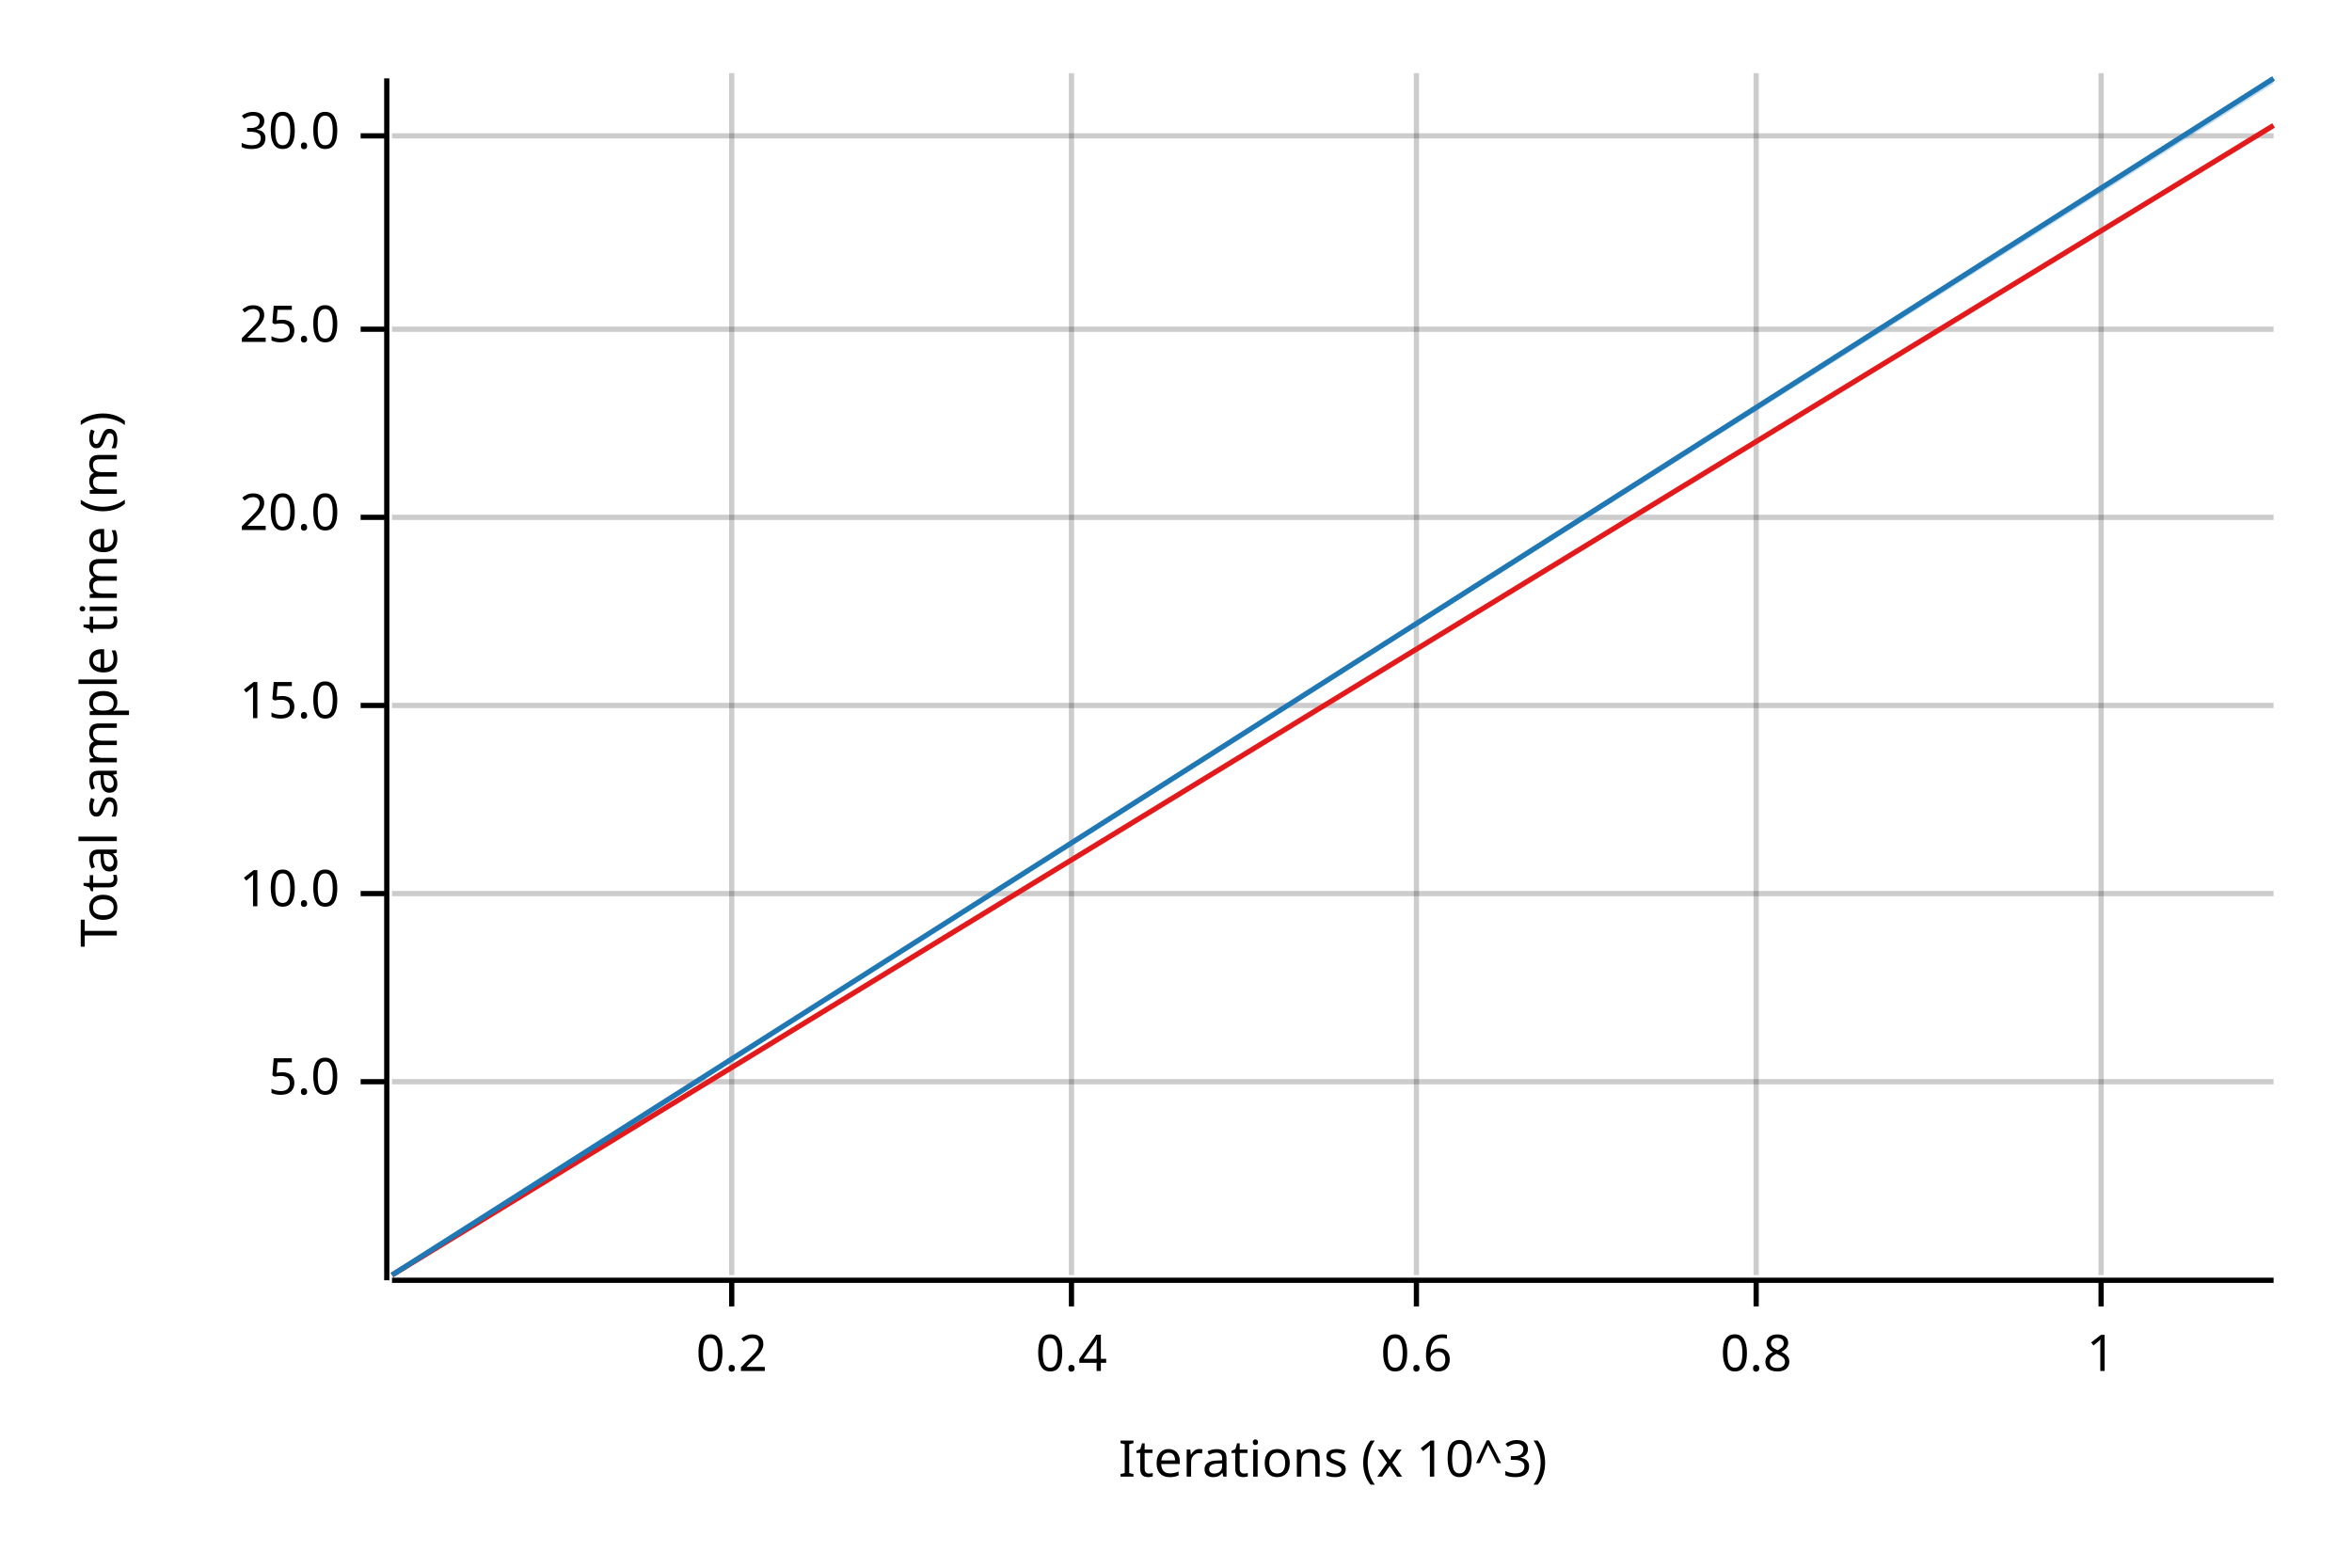
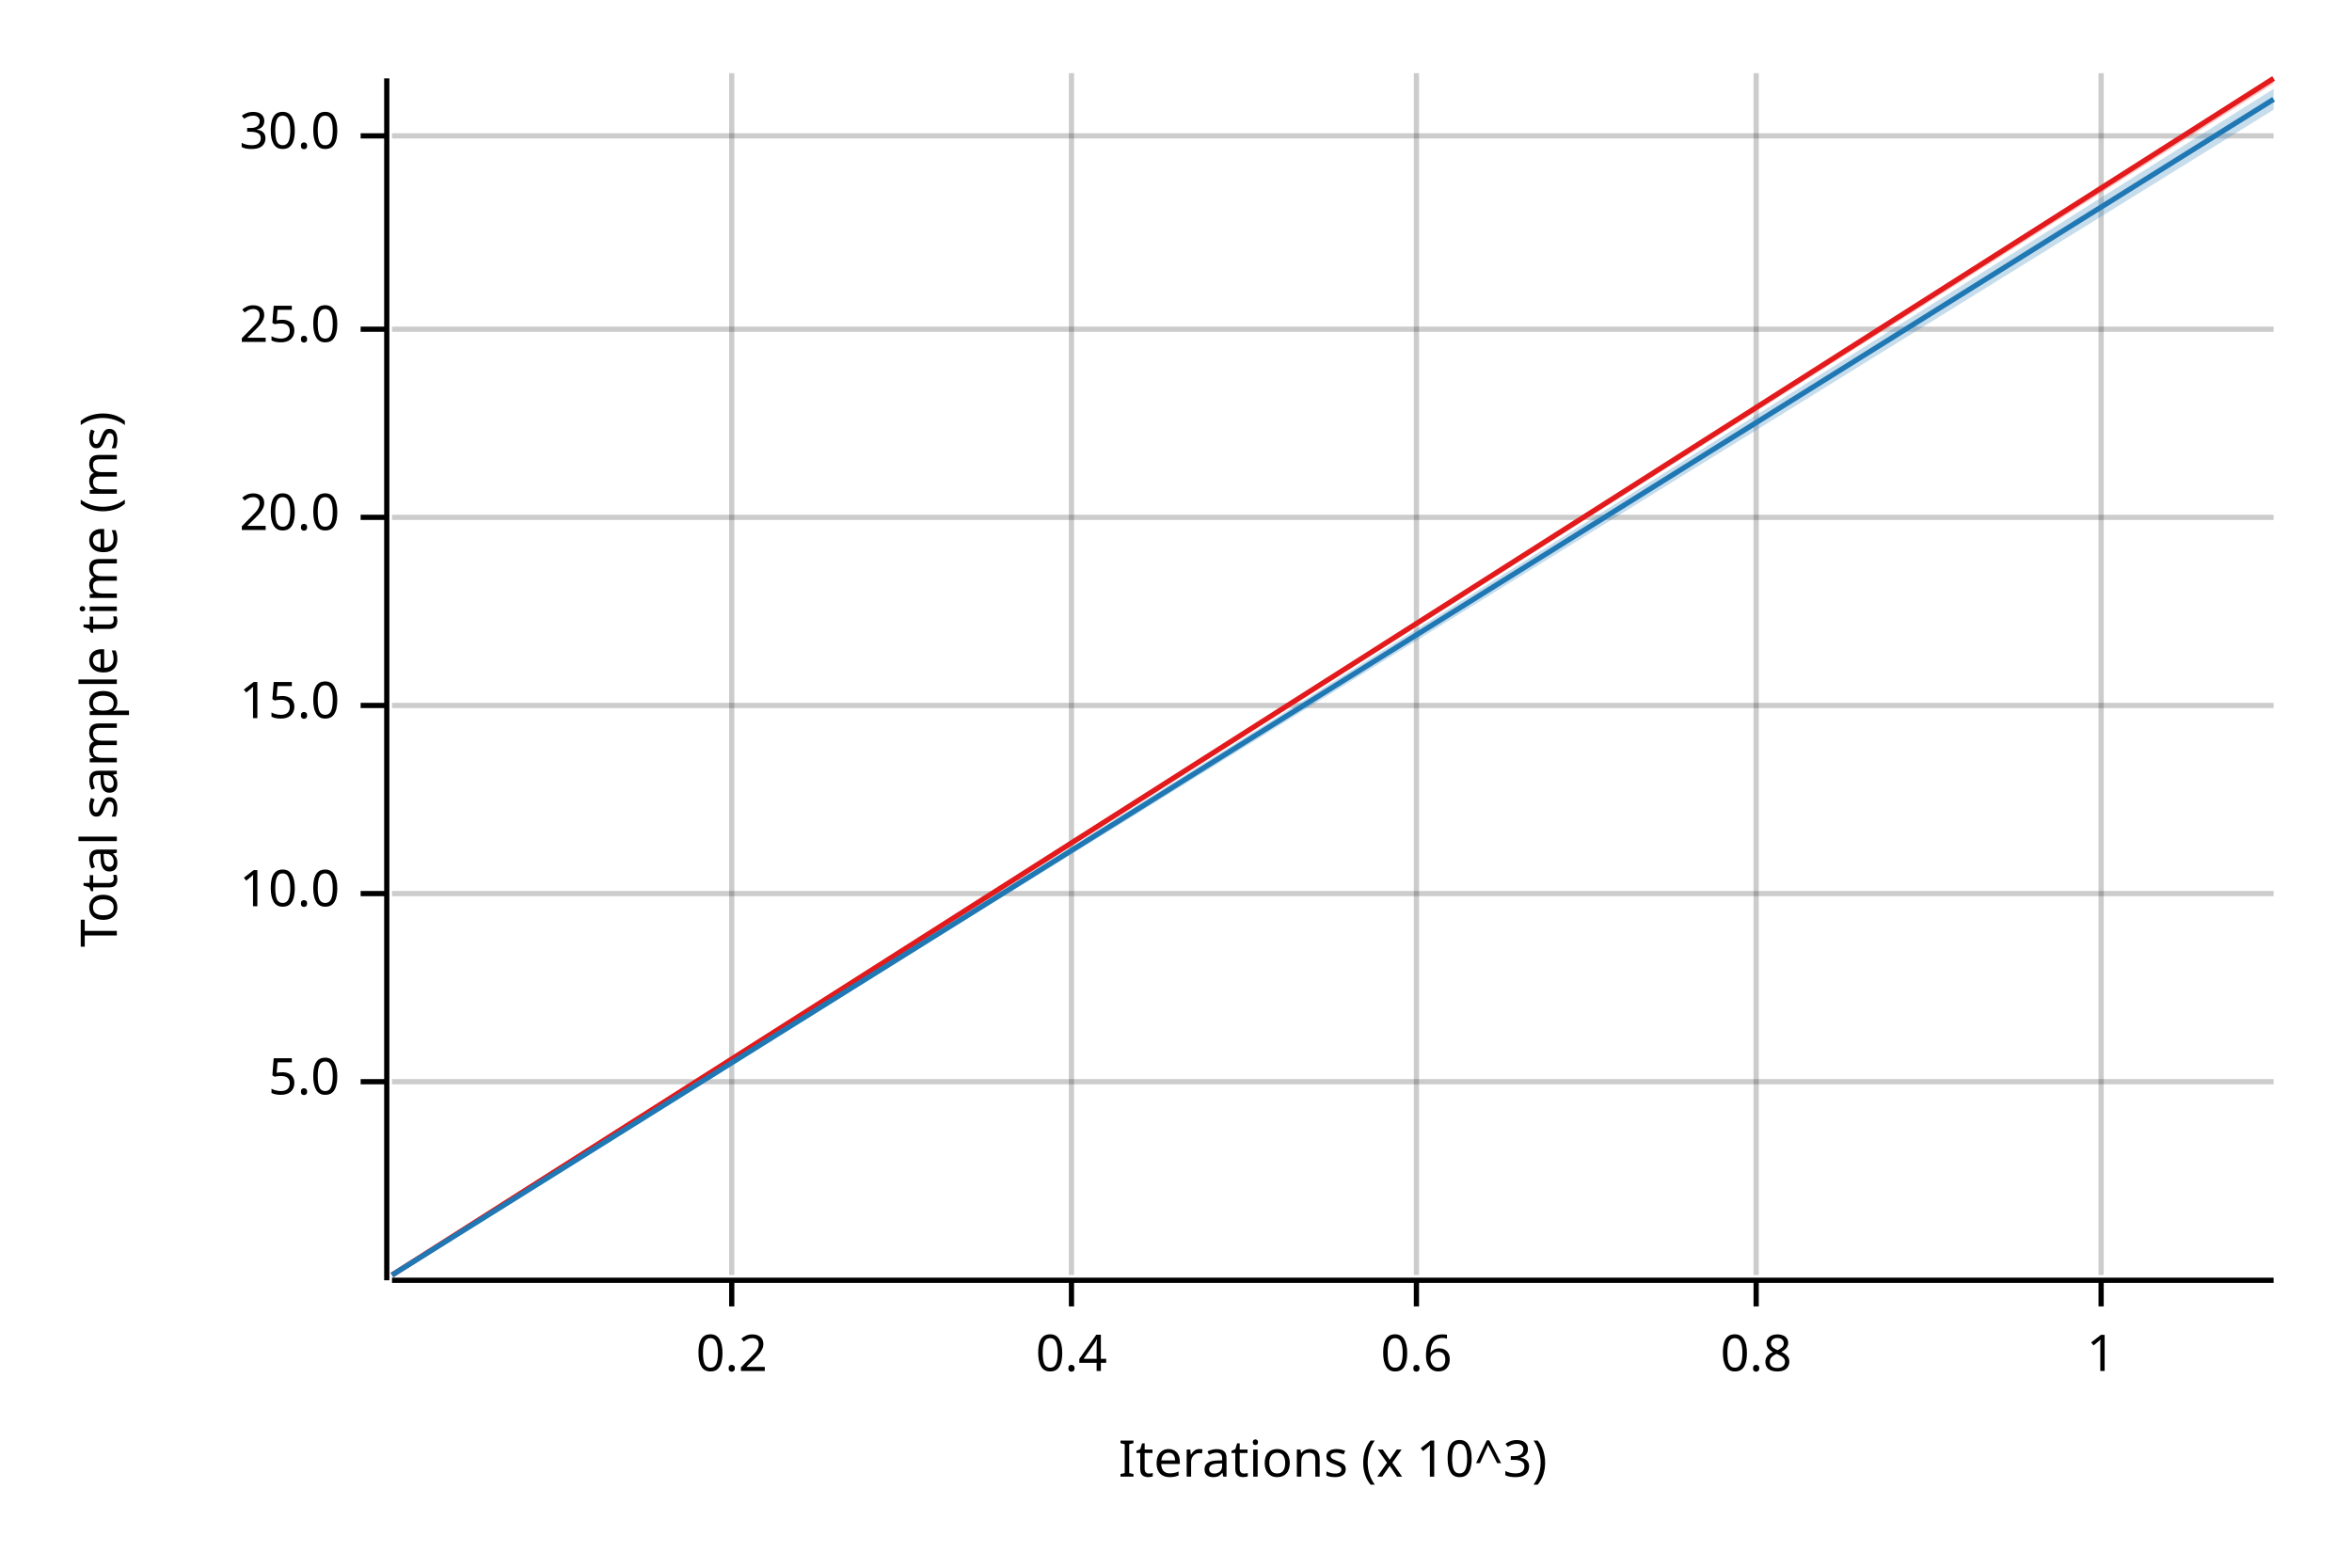
<svg xmlns="http://www.w3.org/2000/svg" width="450" height="300" viewBox="0 0 450 300">
  <text x="15" y="130" dy="0.76em" text-anchor="middle" font-family="sans-serif" font-size="9.677" opacity="1" fill="#000000" transform="rotate(270, 15, 130)">
Total sample time (ms)
</text>
  <text x="255" y="285" dy="-0.5ex" text-anchor="middle" font-family="sans-serif" font-size="9.677" opacity="1" fill="#000000">
Iterations (x 10^3)
</text>
  <line opacity="0.2" stroke="#000000" stroke-width="1" x1="140" y1="244" x2="140" y2="14" />
  <line opacity="0.2" stroke="#000000" stroke-width="1" x1="205" y1="244" x2="205" y2="14" />
  <line opacity="0.2" stroke="#000000" stroke-width="1" x1="271" y1="244" x2="271" y2="14" />
  <line opacity="0.2" stroke="#000000" stroke-width="1" x1="336" y1="244" x2="336" y2="14" />
  <line opacity="0.2" stroke="#000000" stroke-width="1" x1="402" y1="244" x2="402" y2="14" />
  <line opacity="0.2" stroke="#000000" stroke-width="1" x1="75" y1="207" x2="435" y2="207" />
  <line opacity="0.2" stroke="#000000" stroke-width="1" x1="75" y1="171" x2="435" y2="171" />
  <line opacity="0.2" stroke="#000000" stroke-width="1" x1="75" y1="135" x2="435" y2="135" />
  <line opacity="0.2" stroke="#000000" stroke-width="1" x1="75" y1="99" x2="435" y2="99" />
  <line opacity="0.2" stroke="#000000" stroke-width="1" x1="75" y1="63" x2="435" y2="63" />
  <line opacity="0.2" stroke="#000000" stroke-width="1" x1="75" y1="26" x2="435" y2="26" />
  <polyline fill="none" opacity="1" stroke="#000000" stroke-width="1" points="74,15 74,245 " />
  <text x="65" y="207" dy="0.5ex" text-anchor="end" font-family="sans-serif" font-size="9.677" opacity="1" fill="#000000">
5.0
</text>
  <polyline fill="none" opacity="1" stroke="#000000" stroke-width="1" points="69,207 74,207 " />
  <text x="65" y="171" dy="0.5ex" text-anchor="end" font-family="sans-serif" font-size="9.677" opacity="1" fill="#000000">
10.0
</text>
  <polyline fill="none" opacity="1" stroke="#000000" stroke-width="1" points="69,171 74,171 " />
  <text x="65" y="135" dy="0.5ex" text-anchor="end" font-family="sans-serif" font-size="9.677" opacity="1" fill="#000000">
15.0
</text>
  <polyline fill="none" opacity="1" stroke="#000000" stroke-width="1" points="69,135 74,135 " />
  <text x="65" y="99" dy="0.5ex" text-anchor="end" font-family="sans-serif" font-size="9.677" opacity="1" fill="#000000">
20.0
</text>
  <polyline fill="none" opacity="1" stroke="#000000" stroke-width="1" points="69,99 74,99 " />
  <text x="65" y="63" dy="0.5ex" text-anchor="end" font-family="sans-serif" font-size="9.677" opacity="1" fill="#000000">
25.0
</text>
  <polyline fill="none" opacity="1" stroke="#000000" stroke-width="1" points="69,63 74,63 " />
  <text x="65" y="26" dy="0.5ex" text-anchor="end" font-family="sans-serif" font-size="9.677" opacity="1" fill="#000000">
30.0
</text>
  <polyline fill="none" opacity="1" stroke="#000000" stroke-width="1" points="69,26 74,26 " />
  <polyline fill="none" opacity="1" stroke="#000000" stroke-width="1" points="75,245 435,245 " />
  <text x="140" y="255" dy="0.76em" text-anchor="middle" font-family="sans-serif" font-size="9.677" opacity="1" fill="#000000">
0.2
</text>
  <polyline fill="none" opacity="1" stroke="#000000" stroke-width="1" points="140,245 140,250 " />
  <text x="205" y="255" dy="0.76em" text-anchor="middle" font-family="sans-serif" font-size="9.677" opacity="1" fill="#000000">
0.4
</text>
  <polyline fill="none" opacity="1" stroke="#000000" stroke-width="1" points="205,245 205,250 " />
  <text x="271" y="255" dy="0.76em" text-anchor="middle" font-family="sans-serif" font-size="9.677" opacity="1" fill="#000000">
0.6
</text>
  <polyline fill="none" opacity="1" stroke="#000000" stroke-width="1" points="271,245 271,250 " />
  <text x="336" y="255" dy="0.76em" text-anchor="middle" font-family="sans-serif" font-size="9.677" opacity="1" fill="#000000">
0.8
</text>
  <polyline fill="none" opacity="1" stroke="#000000" stroke-width="1" points="336,245 336,250 " />
  <text x="402" y="255" dy="0.76em" text-anchor="middle" font-family="sans-serif" font-size="9.677" opacity="1" fill="#000000">
1
</text>
  <polyline fill="none" opacity="1" stroke="#000000" stroke-width="1" points="402,245 402,250 " />
-   <polyline fill="none" opacity="1" stroke="#E31A1C" stroke-width="1" points="75,244 435,24 " />
-   <polygon opacity="0.25" fill="#E31A1C" points="75,244 435,24 435,24 " />
-   <polyline fill="none" opacity="1" stroke="#1F78B4" stroke-width="1" points="75,244 435,15 " />
-   <polygon opacity="0.25" fill="#1F78B4" points="75,244 435,16 435,15 " />
+   <polyline fill="none" opacity="1" stroke="#E31A1C" stroke-width="1" points="75,244 435,15 " />
+   <polygon opacity="0.25" fill="#E31A1C" points="75,244 435,16 435,15 " />
+   <polyline fill="none" opacity="1" stroke="#1F78B4" stroke-width="1" points="75,244 435,19 " />
+   <polygon opacity="0.25" fill="#1F78B4" points="75,244 435,21 435,17 " />
</svg>
